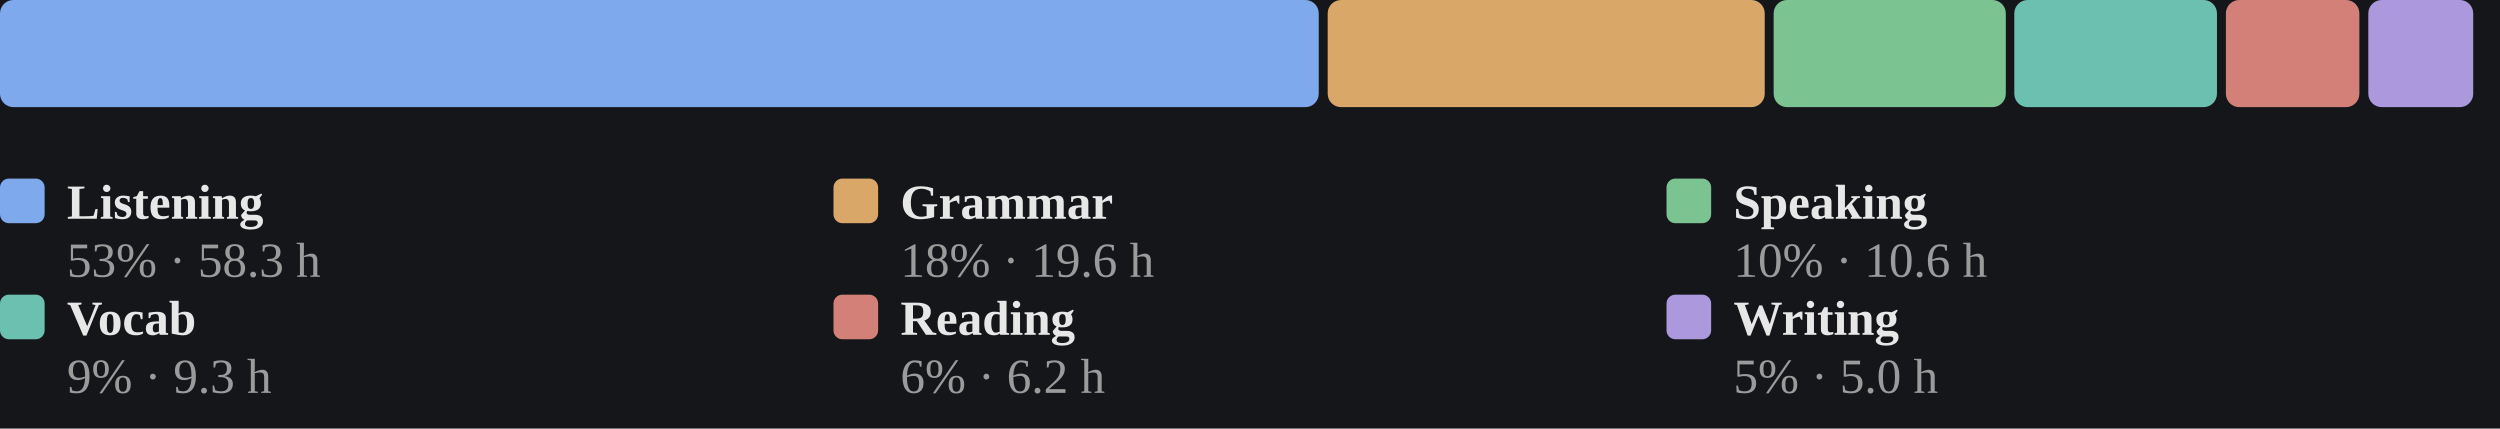
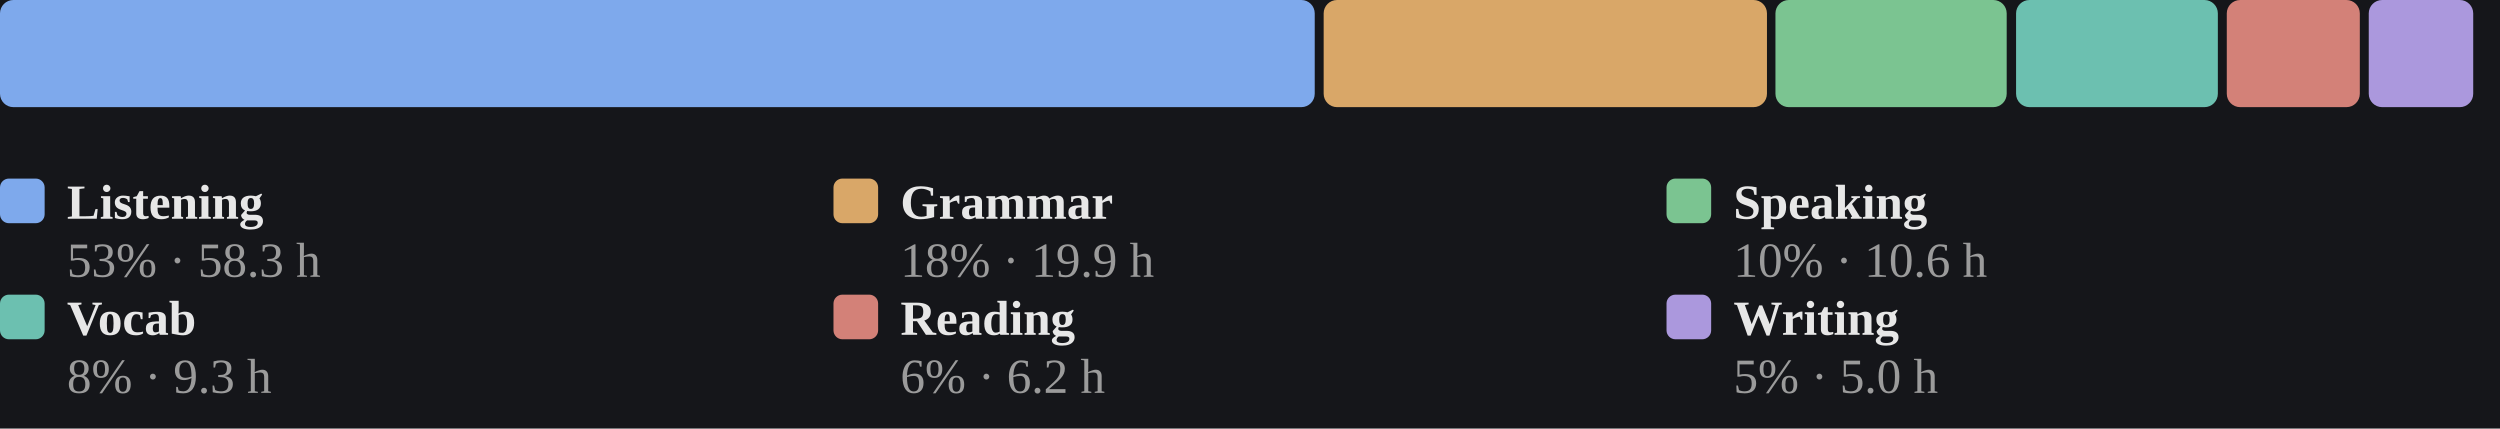
<svg xmlns="http://www.w3.org/2000/svg" viewBox="0 0 560 96" width="100%" role="img" aria-label="Share of estimated study time across all six skills, largest first">
  <style>
.p-title{fill:#e7e7e7;font-size:12px;font-weight:700}
.p-sub{fill:#9b9b9b;font-size:10px}
.p-unit{fill:#9b9b9b;font-size:10px}
.p-axis{fill:#9b9b9b;font-size:9.5px}
.p-grid{stroke:#2c2e34;stroke-width:1;stroke-dasharray:2,3}
.p-base{stroke:#2c2e34;stroke-width:1}
.p-tick{stroke:#2c2e34;stroke-width:1}
.p-xlab{fill:#9b9b9b;font-size:9px;text-anchor:middle}
.p-line{fill:none;stroke:#7ea9ec;stroke-width:2;stroke-linejoin:round;stroke-linecap:round}
.p-area{fill:#7ea9ec;opacity:.12}
.p-end{fill:#7ea9ec;stroke:#15161a;stroke-width:2}
.p-endlab{fill:#c3c4c8;font-size:10px;text-anchor:end;font-weight:700}
.b-bar{fill:#7ea9ec}
.b-bar:hover{fill:#a9c6f5;opacity:.9}
.d-lab{fill:#9b9b9b;font-size:10px;text-anchor:middle}
.d-val{fill:#c3c4c8;font-size:10px;text-anchor:middle;font-weight:700}
/* heatmap */
.hm-mon{fill:#9b9b9b;font-size:10px}
.hm-dow{fill:#9b9b9b;font-size:9px;text-anchor:end}
rect:hover{opacity:.82}
/* horizontal bars */
.h-cat{fill:#e7e7e7;font-size:12px;text-anchor:end;dominant-baseline:middle}
.h-track{fill:#2c2e34;opacity:.5}
.h-fill{fill:#7ea9ec}
.h-val{fill:#c3c4c8;font-size:11px;font-weight:700;dominant-baseline:middle}
.ts-lab{fill:#e7e7e7;font-size:11px;font-weight:700}
.ts-val{fill:#9b9b9b;font-size:11px}
</style>
  <rect x="0" y="0" width="100%" height="100%" fill="#15161a" />
-   <rect x="0.0" y="0" width="295.4" height="24" rx="3" fill="#7ea9ec" />
-   <rect x="297.4" y="0" width="97.9" height="24" rx="3" fill="#d9a768" />
-   <rect x="397.3" y="0" width="52.0" height="24" rx="3" fill="#7bc491" />
-   <rect x="451.2" y="0" width="45.4" height="24" rx="3" fill="#6cc0b0" />
-   <rect x="498.6" y="0" width="29.9" height="24" rx="3" fill="#d38178" />
-   <rect x="530.5" y="0" width="23.5" height="24" rx="3" fill="#ab98dd" />
+   <rect x="0.0" y="0" width="294.5" height="24" rx="3" fill="#7ea9ec" />
+   <rect x="296.5" y="0" width="99.3" height="24" rx="3" fill="#d9a768" />
+   <rect x="397.7" y="0" width="51.8" height="24" rx="3" fill="#7bc491" />
+   <rect x="451.6" y="0" width="45.2" height="24" rx="3" fill="#6cc0b0" />
+   <rect x="498.8" y="0" width="29.8" height="24" rx="3" fill="#d38178" />
+   <rect x="530.6" y="0" width="23.4" height="24" rx="3" fill="#ab98dd" />
  <rect x="0.0" y="40" width="10" height="10" rx="2" fill="#7ea9ec" />
  <text class="ts-lab" x="15.0" y="49">Listening</text>
  <text class="ts-val" x="15.0" y="62">53% · 58.3 h</text>
  <rect x="186.7" y="40" width="10" height="10" rx="2" fill="#d9a768" />
  <text class="ts-lab" x="201.7" y="49">Grammar</text>
-   <text class="ts-val" x="201.7" y="62">18% · 19.6 h</text>
+   <text class="ts-val" x="201.7" y="62">18% · 19.9 h</text>
  <rect x="373.3" y="40" width="10" height="10" rx="2" fill="#7bc491" />
  <text class="ts-lab" x="388.3" y="49">Speaking</text>
  <text class="ts-val" x="388.3" y="62">10% · 10.6 h</text>
  <rect x="0.0" y="66" width="10" height="10" rx="2" fill="#6cc0b0" />
  <text class="ts-lab" x="15.0" y="75">Vocab</text>
-   <text class="ts-val" x="15.0" y="88">9% · 9.3 h</text>
+   <text class="ts-val" x="15.0" y="88">8% · 9.3 h</text>
  <rect x="186.7" y="66" width="10" height="10" rx="2" fill="#d38178" />
  <text class="ts-lab" x="201.7" y="75">Reading</text>
  <text class="ts-val" x="201.7" y="88">6% · 6.2 h</text>
  <rect x="373.3" y="66" width="10" height="10" rx="2" fill="#ab98dd" />
  <text class="ts-lab" x="388.3" y="75">Writing</text>
  <text class="ts-val" x="388.3" y="88">5% · 5.0 h</text>
</svg>
